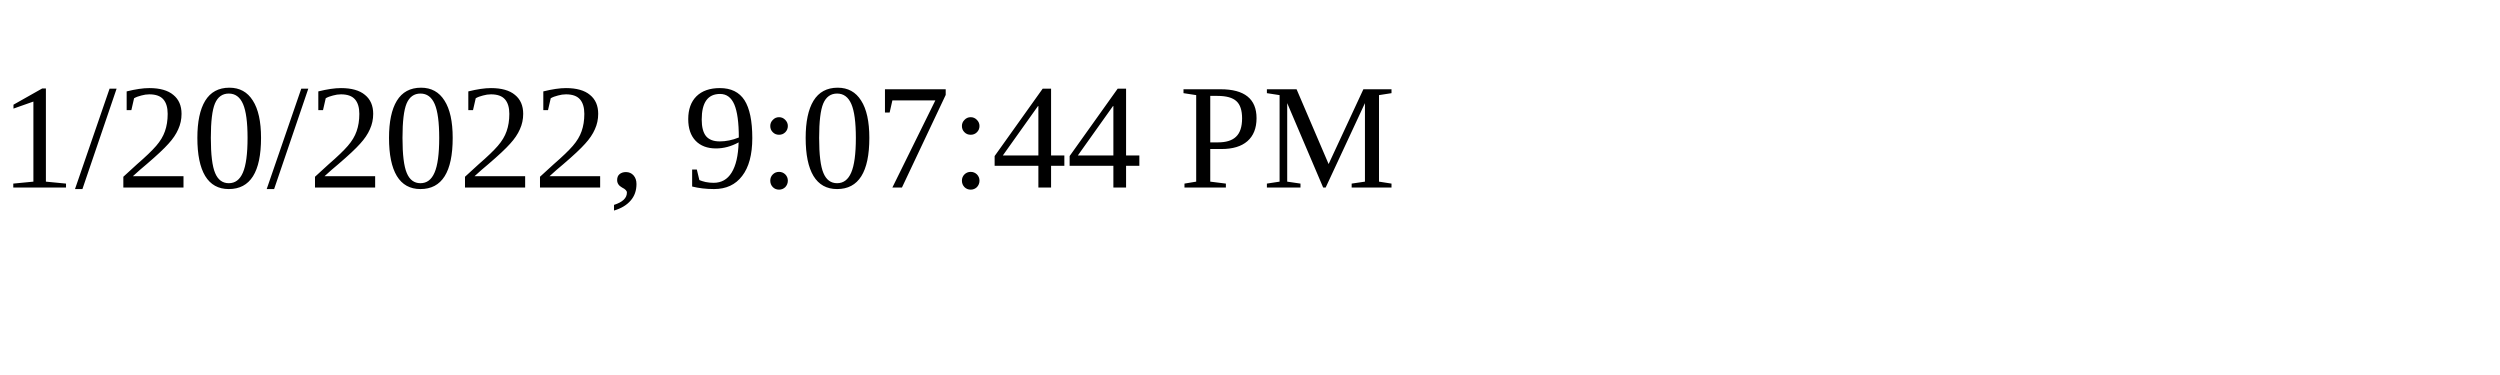
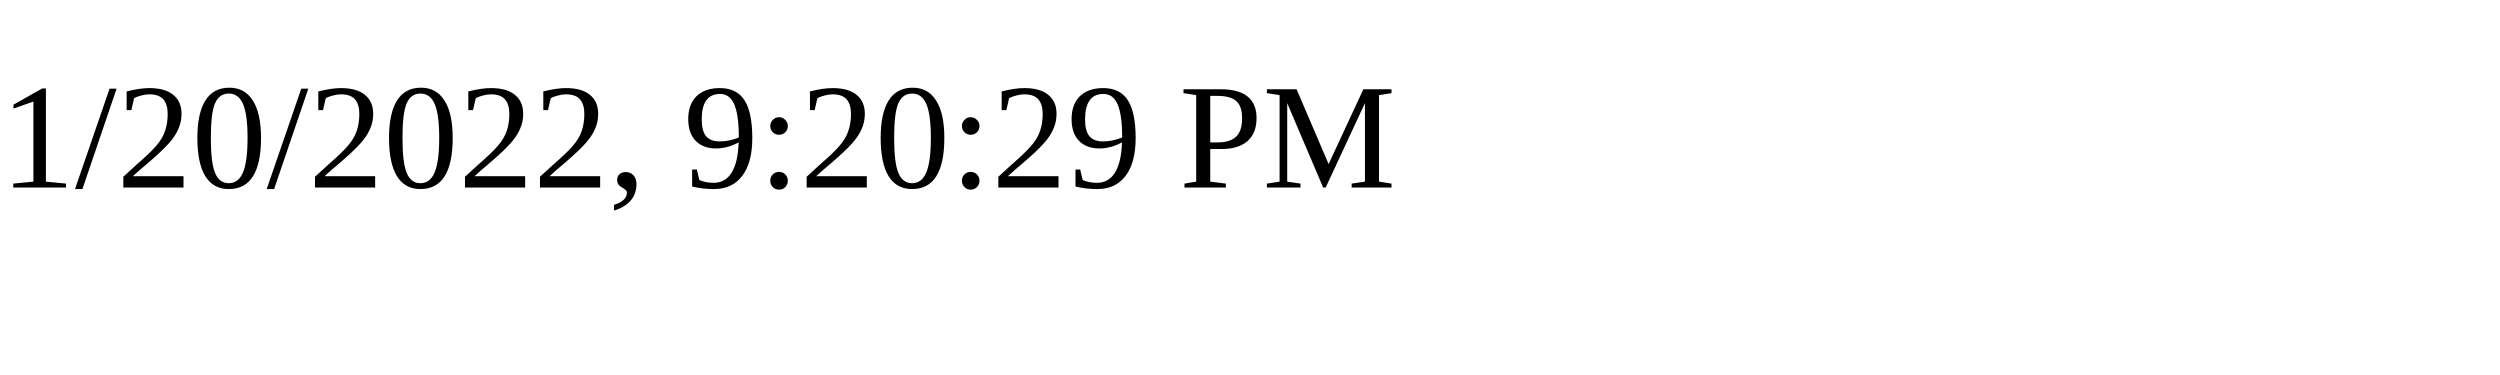
<svg xmlns="http://www.w3.org/2000/svg" height="30" width="200">
-   <text x="0" y="15">1/20/2022, 9:07:44 PM</text>
+   <text x="0" y="15">1/20/2022, 9:20:29 PM</text>
</svg>
